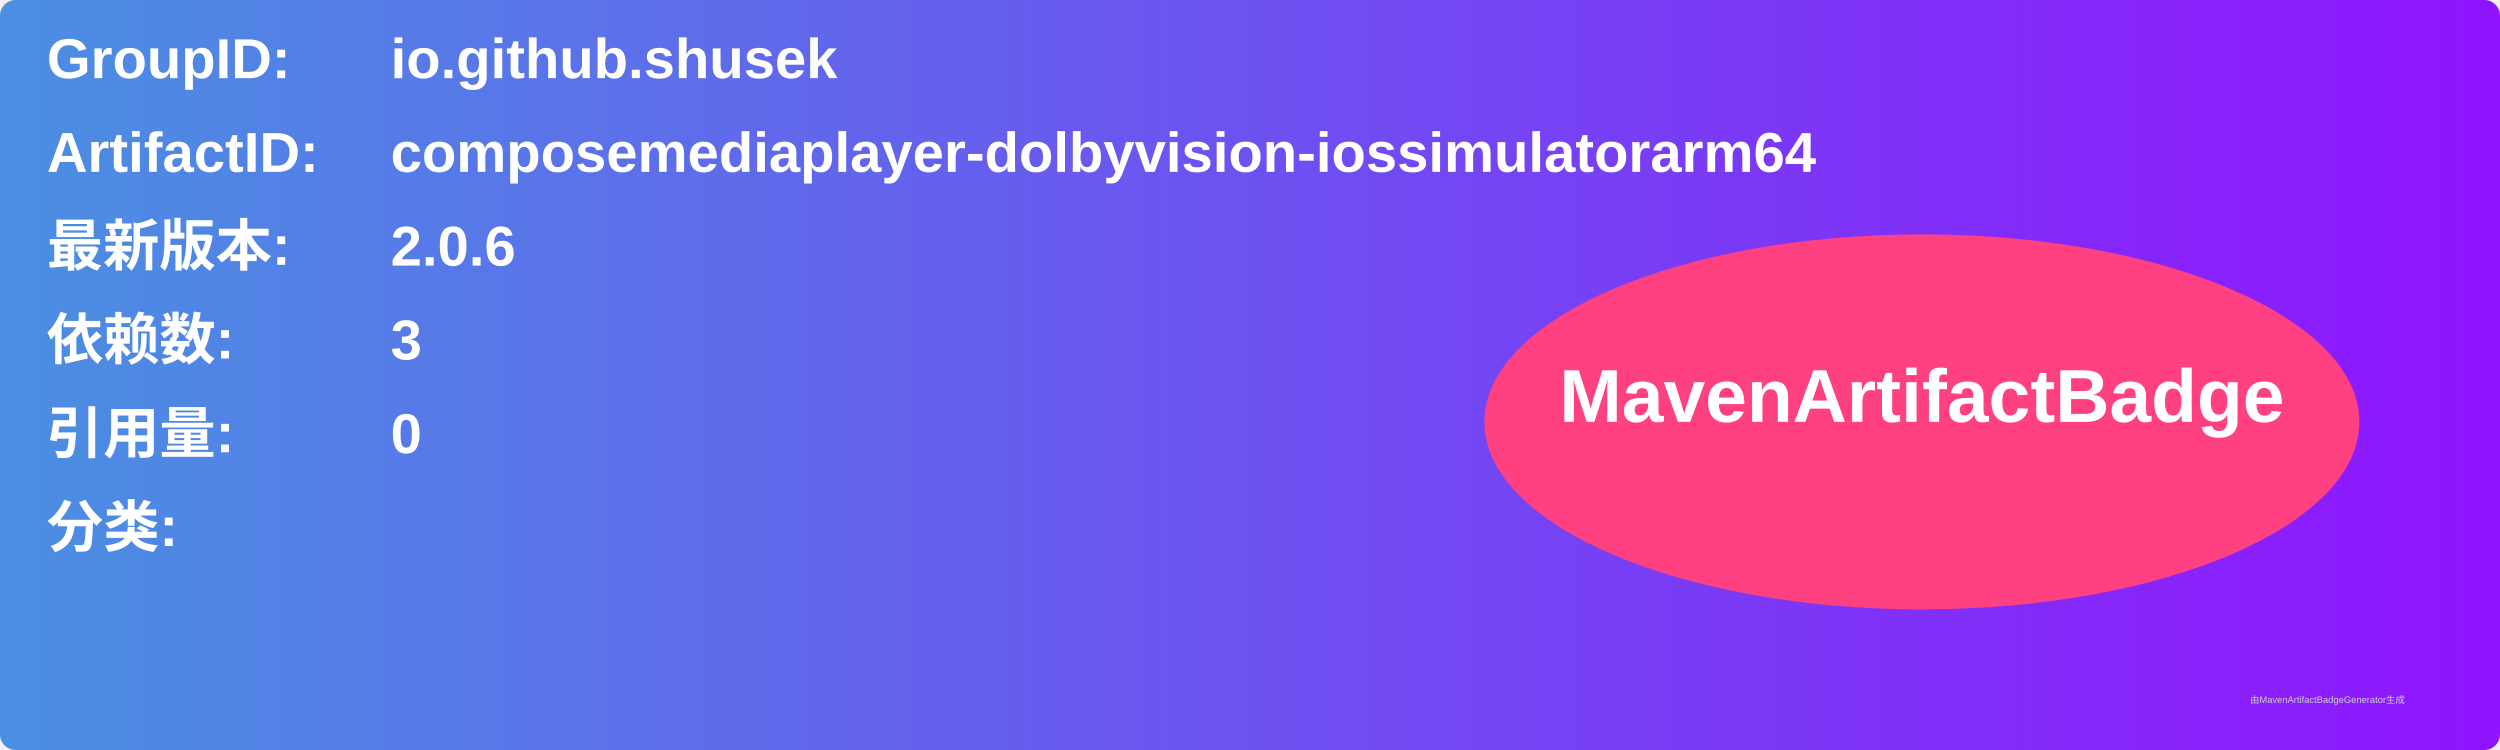
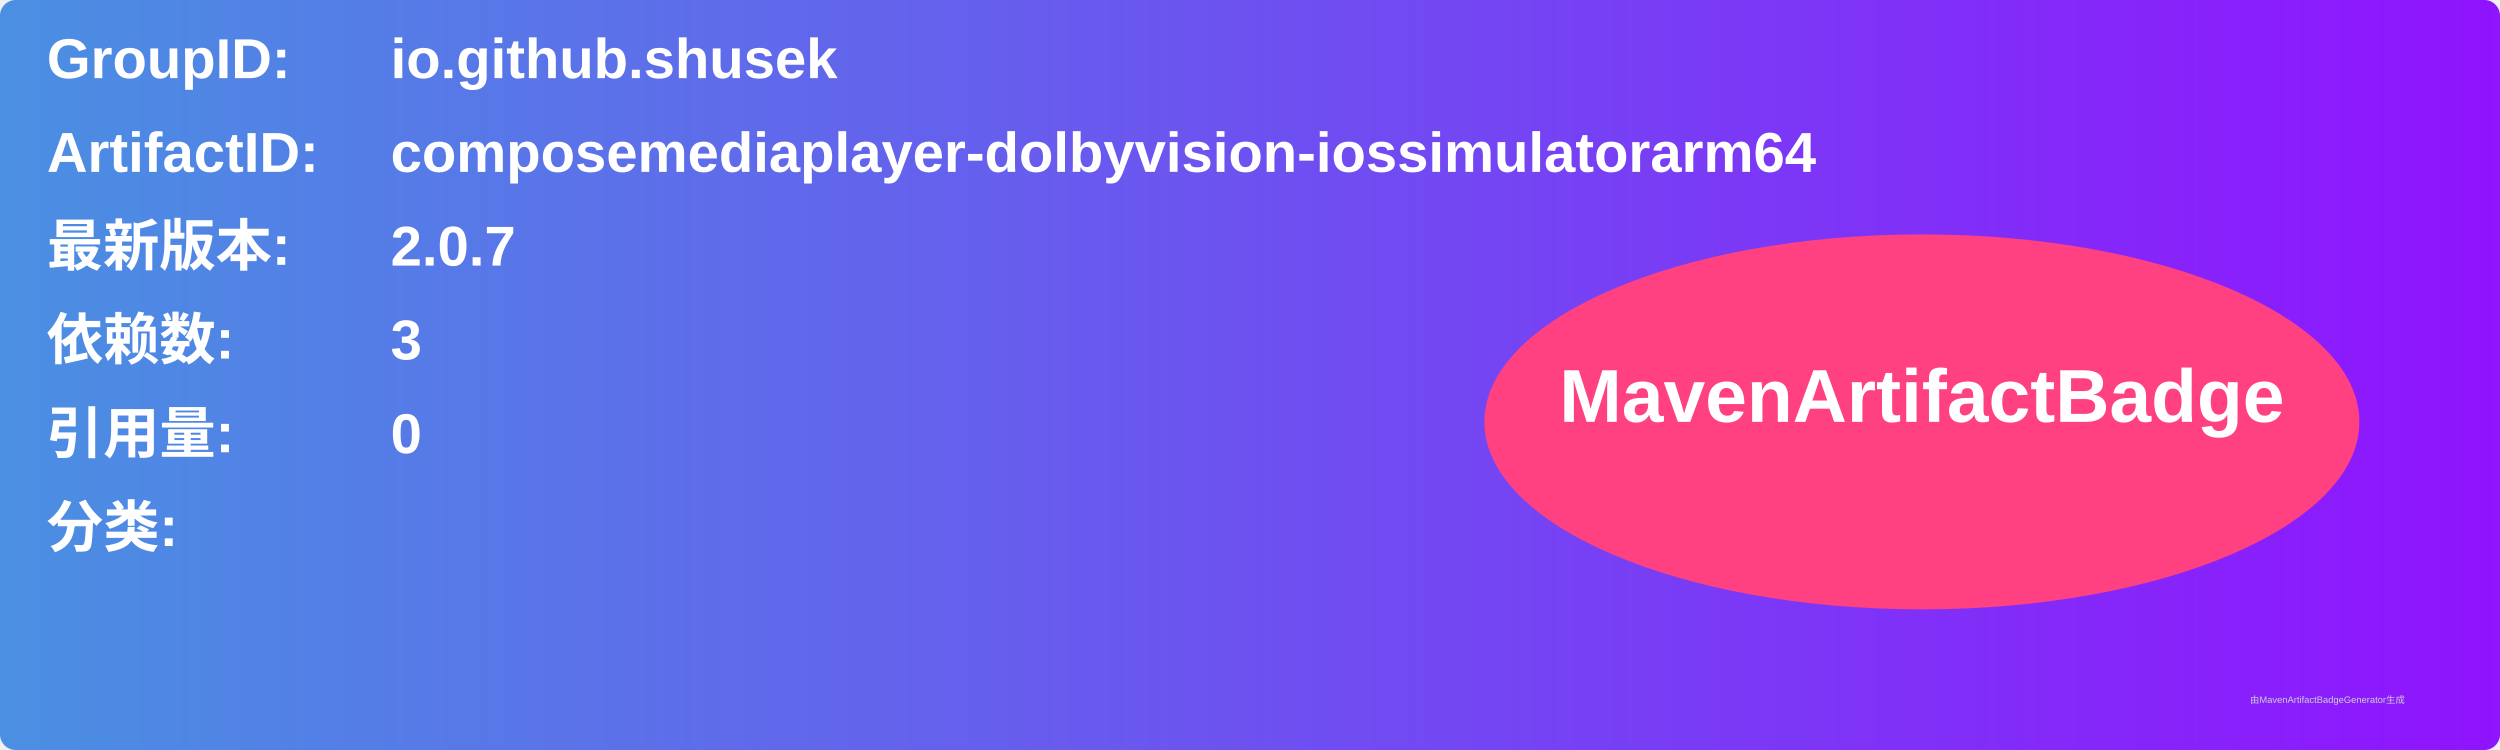
<svg xmlns="http://www.w3.org/2000/svg" width="800" height="240" viewBox="0 0 800 240">
  <linearGradient id="grad" x1="0%" y1="0%" x2="100%" y2="0%">
    <stop offset="0%" stop-color="#4a90e2" />
    <stop offset="100%" stop-color="#9013fe" />
  </linearGradient>
  <rect width="100%" height="100%" rx="5" ry="5" fill="url(#grad)" />
  <g transform="translate(15, 15)">
    <text x="0" y="10" font-family="Arial" font-size="18" fill="white" font-weight="bold" width="260">GroupID:</text>
    <text x="110" y="10" font-family="Arial" font-size="18" fill="white" font-weight="bold" width="460">io.github.shusek</text>
    <text x="0" y="40" font-family="Arial" font-size="18" fill="white" font-weight="bold" width="260">ArtifactID:</text>
    <text x="110" y="40" font-family="Arial" font-size="18" fill="white" font-weight="bold" width="460">composemediaplayer-dolbyvision-iossimulatorarm64</text>
    <text x="0" y="70" font-family="Arial" font-size="18" fill="white" font-weight="bold">最新版本:</text>
    <text x="110" y="70" font-family="Arial" font-size="18" fill="white" font-weight="bold">
-       <tspan font-weight="bold">2.0.6</tspan>
+       <tspan font-weight="bold">2.0.7</tspan>
    </text>
    <text x="0" y="100" font-family="Arial" font-size="18" fill="white" font-weight="bold">依赖数: </text>
    <text x="110" y="100" font-family="Arial" font-size="18" fill="white">
      <tspan font-weight="bold">3</tspan>
    </text>
    <text x="0" y="130" font-family="Arial" font-size="18" fill="white" font-weight="bold">引用量: </text>
    <text x="110" y="130" font-family="Arial" font-size="18" fill="white">
      <tspan font-weight="bold">0</tspan>
    </text>
    <text x="0" y="160" font-family="Arial" font-size="18" fill="white" font-weight="bold">分类:</text>
    <text x="10" y="190" font-family="Arial" font-size="10" fill="white">
      <tspan font-weight="bold" />
    </text>
    <ellipse cx="600" cy="120" rx="140" ry="60" fill="#ff4081" />
    <text x="600" y="120" text-anchor="middle" font-family="Arial" font-size="24" fill="white" font-weight="bold">MavenArtifactBadge</text>
  </g>
  <text x="720" y="225" font-family="Arial" font-size="3" fill="#d0d0d0">由MavenArtifactBadgeGenerator生成</text>
</svg>
